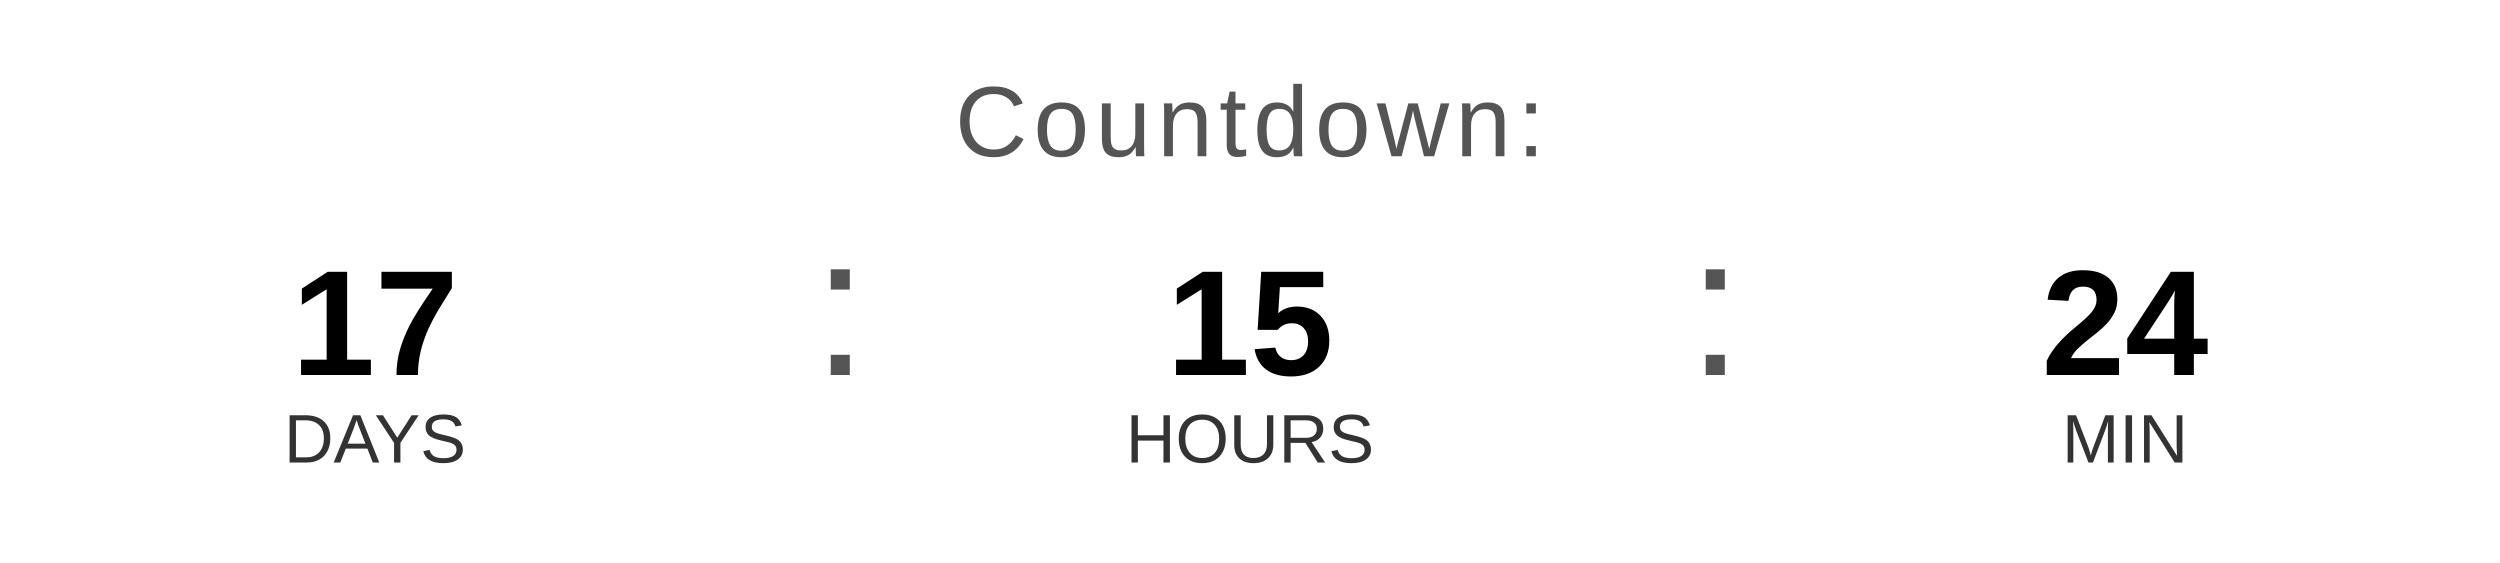
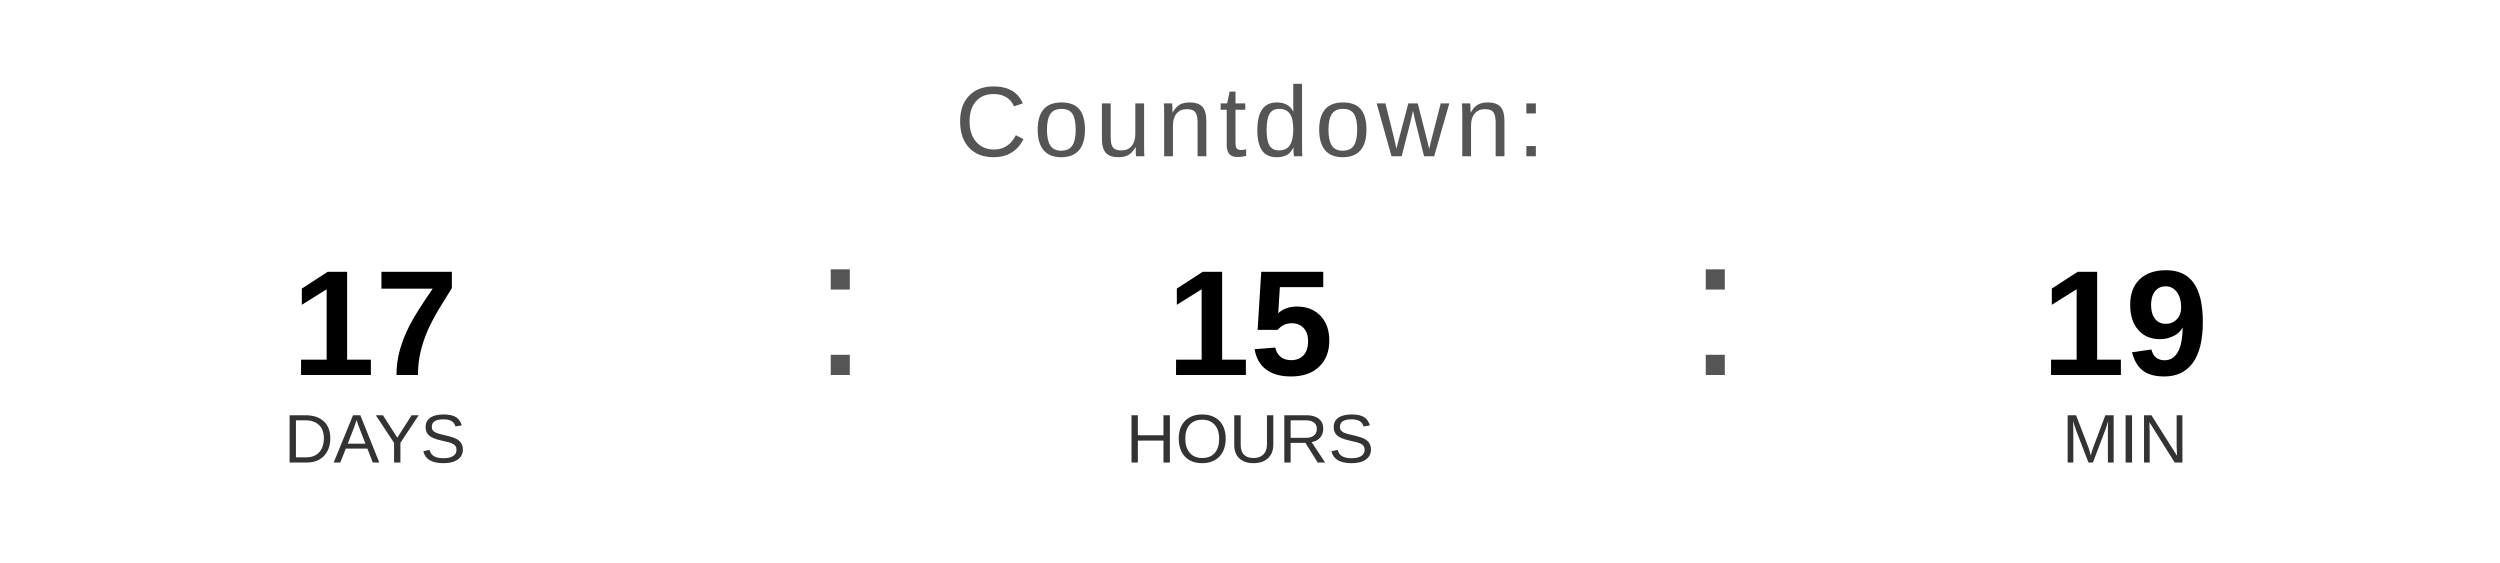
<svg xmlns="http://www.w3.org/2000/svg" width="400" height="90" viewBox="0 0 400 90">
  <text x="200" y="25" font-family="Arial, Helvetica, sans-serif" font-size="16" fill="#555555" text-anchor="middle" letter-spacing="1">
    Countdown:
  </text>
  <text x="60" y="60" font-family="Arial, Helvetica, sans-serif" font-size="24" font-weight="bold" fill="#000000" text-anchor="middle">17</text>
  <text x="60" y="74" font-family="Arial, Helvetica, sans-serif" font-size="11" fill="#333333" text-anchor="middle">DAYS</text>
  <text x="130" y="60" font-family="Arial, sans-serif" font-size="32" fill="#555555">:</text>
  <text x="200" y="60" font-family="Arial, Helvetica, sans-serif" font-size="24" font-weight="bold" fill="#000000" text-anchor="middle">15</text>
  <text x="200" y="74" font-family="Arial, Helvetica, sans-serif" font-size="11" fill="#333333" text-anchor="middle">HOURS</text>
  <text x="270" y="60" font-family="Arial, sans-serif" font-size="32" fill="#555555">:</text>
-   <text x="340" y="60" font-family="Arial, Helvetica, sans-serif" font-size="24" font-weight="bold" fill="#000000" text-anchor="middle">24</text>
+   <text x="340" y="60" font-family="Arial, Helvetica, sans-serif" font-size="24" font-weight="bold" fill="#000000" text-anchor="middle">19</text>
  <text x="340" y="74" font-family="Arial, Helvetica, sans-serif" font-size="11" fill="#333333" text-anchor="middle">MIN</text>
</svg>
